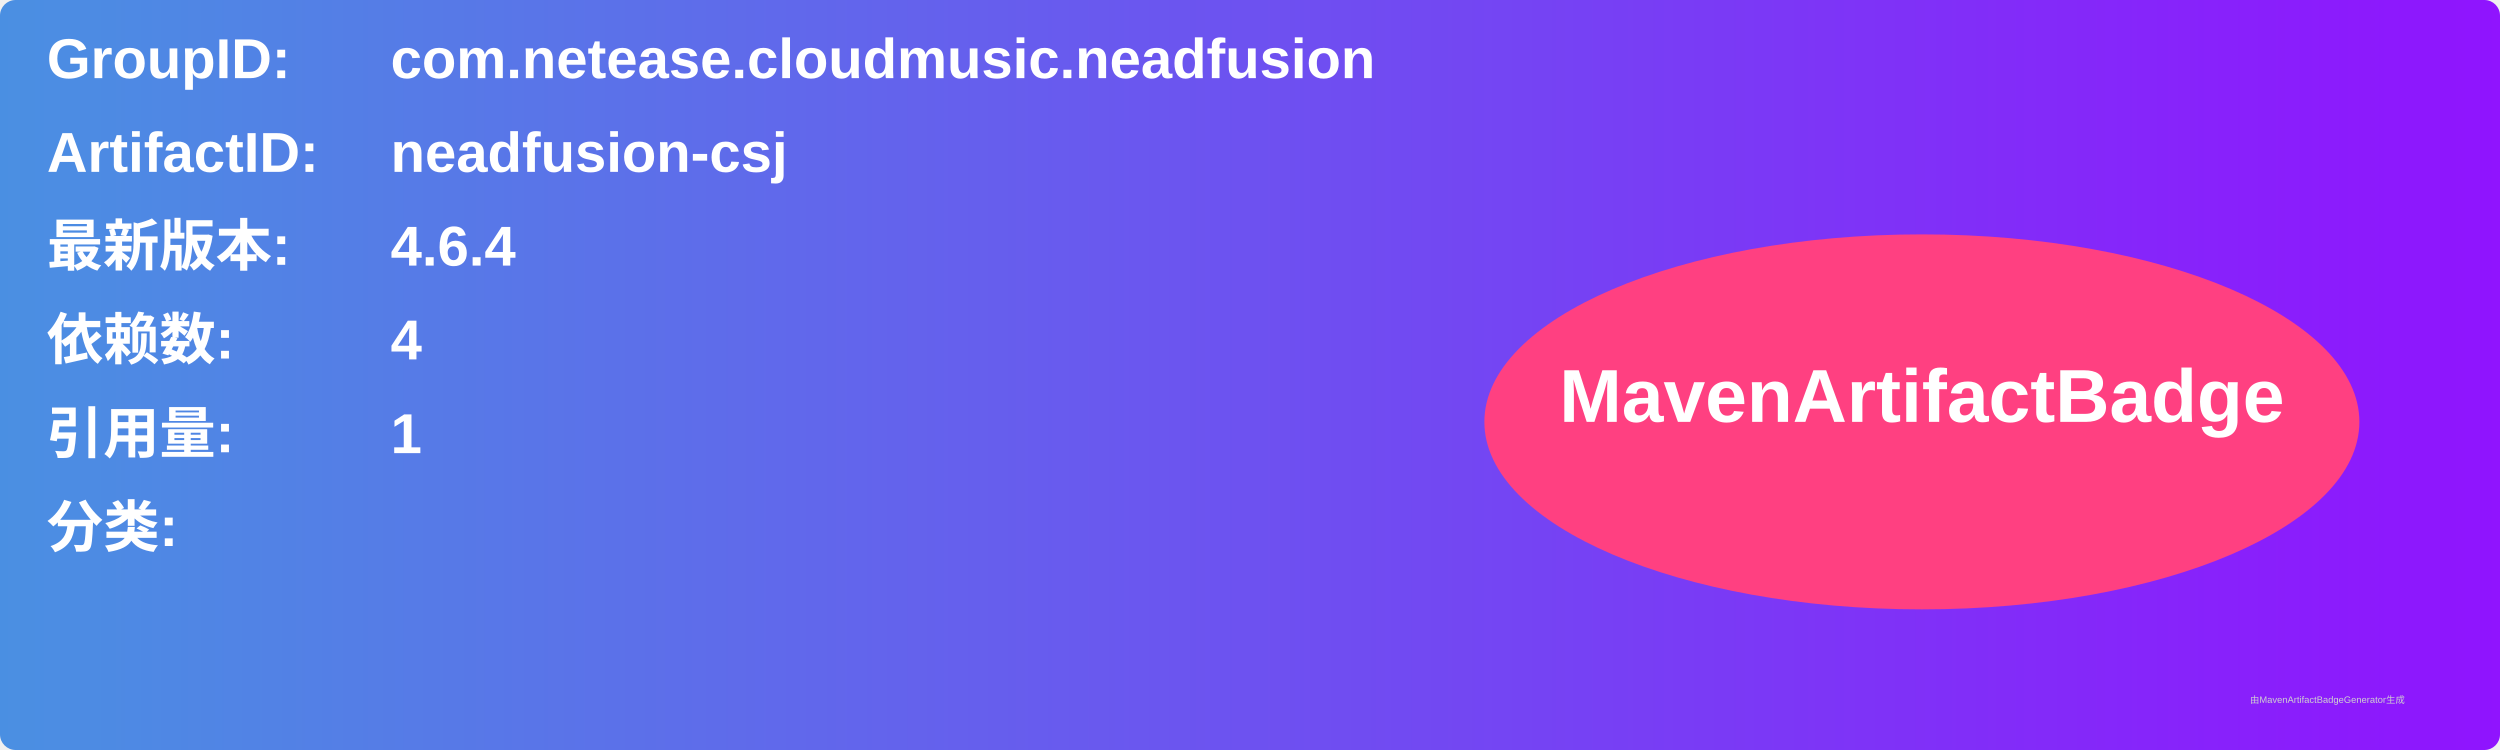
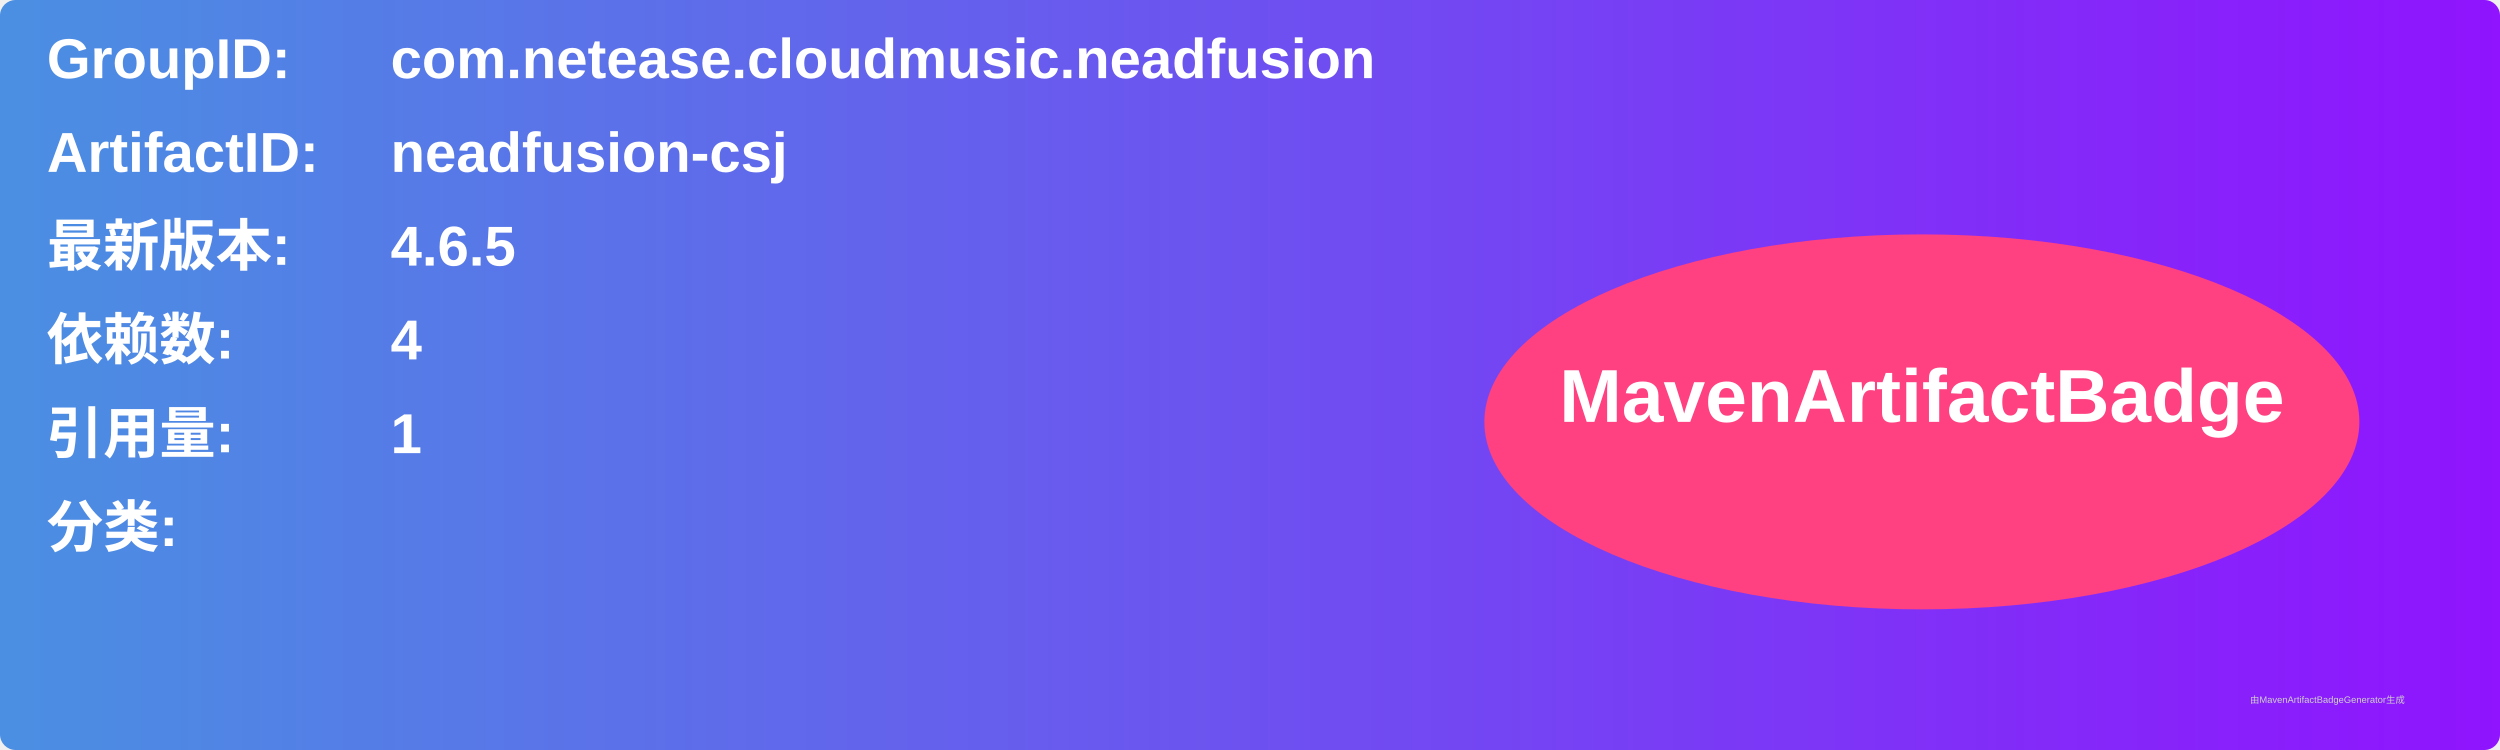
<svg xmlns="http://www.w3.org/2000/svg" width="800" height="240" viewBox="0 0 800 240">
  <linearGradient id="grad" x1="0%" y1="0%" x2="100%" y2="0%">
    <stop offset="0%" stop-color="#4a90e2" />
    <stop offset="100%" stop-color="#9013fe" />
  </linearGradient>
  <rect width="100%" height="100%" rx="5" ry="5" fill="url(#grad)" />
  <g transform="translate(15, 15)">
    <text x="0" y="10" font-family="Arial" font-size="18" fill="white" font-weight="bold" width="260">GroupID:</text>
    <text x="110" y="10" font-family="Arial" font-size="18" fill="white" font-weight="bold" width="460">com.netease.cloudmusic.neadfusion</text>
    <text x="0" y="40" font-family="Arial" font-size="18" fill="white" font-weight="bold" width="260">ArtifactID:</text>
    <text x="110" y="40" font-family="Arial" font-size="18" fill="white" font-weight="bold" width="460">neadfusion-csj</text>
    <text x="0" y="70" font-family="Arial" font-size="18" fill="white" font-weight="bold">最新版本:</text>
    <text x="110" y="70" font-family="Arial" font-size="18" fill="white" font-weight="bold">
-       <tspan font-weight="bold">4.6.4</tspan>
+       <tspan font-weight="bold">4.6.5</tspan>
    </text>
    <text x="0" y="100" font-family="Arial" font-size="18" fill="white" font-weight="bold">依赖数: </text>
    <text x="110" y="100" font-family="Arial" font-size="18" fill="white">
      <tspan font-weight="bold">4</tspan>
    </text>
    <text x="0" y="130" font-family="Arial" font-size="18" fill="white" font-weight="bold">引用量: </text>
    <text x="110" y="130" font-family="Arial" font-size="18" fill="white">
      <tspan font-weight="bold">1</tspan>
    </text>
    <text x="0" y="160" font-family="Arial" font-size="18" fill="white" font-weight="bold">分类:</text>
    <text x="10" y="190" font-family="Arial" font-size="10" fill="white">
      <tspan font-weight="bold" />
    </text>
    <ellipse cx="600" cy="120" rx="140" ry="60" fill="#ff4081" />
    <text x="600" y="120" text-anchor="middle" font-family="Arial" font-size="24" fill="white" font-weight="bold">MavenArtifactBadge</text>
  </g>
  <text x="720" y="225" font-family="Arial" font-size="3" fill="#d0d0d0">由MavenArtifactBadgeGenerator生成</text>
</svg>
